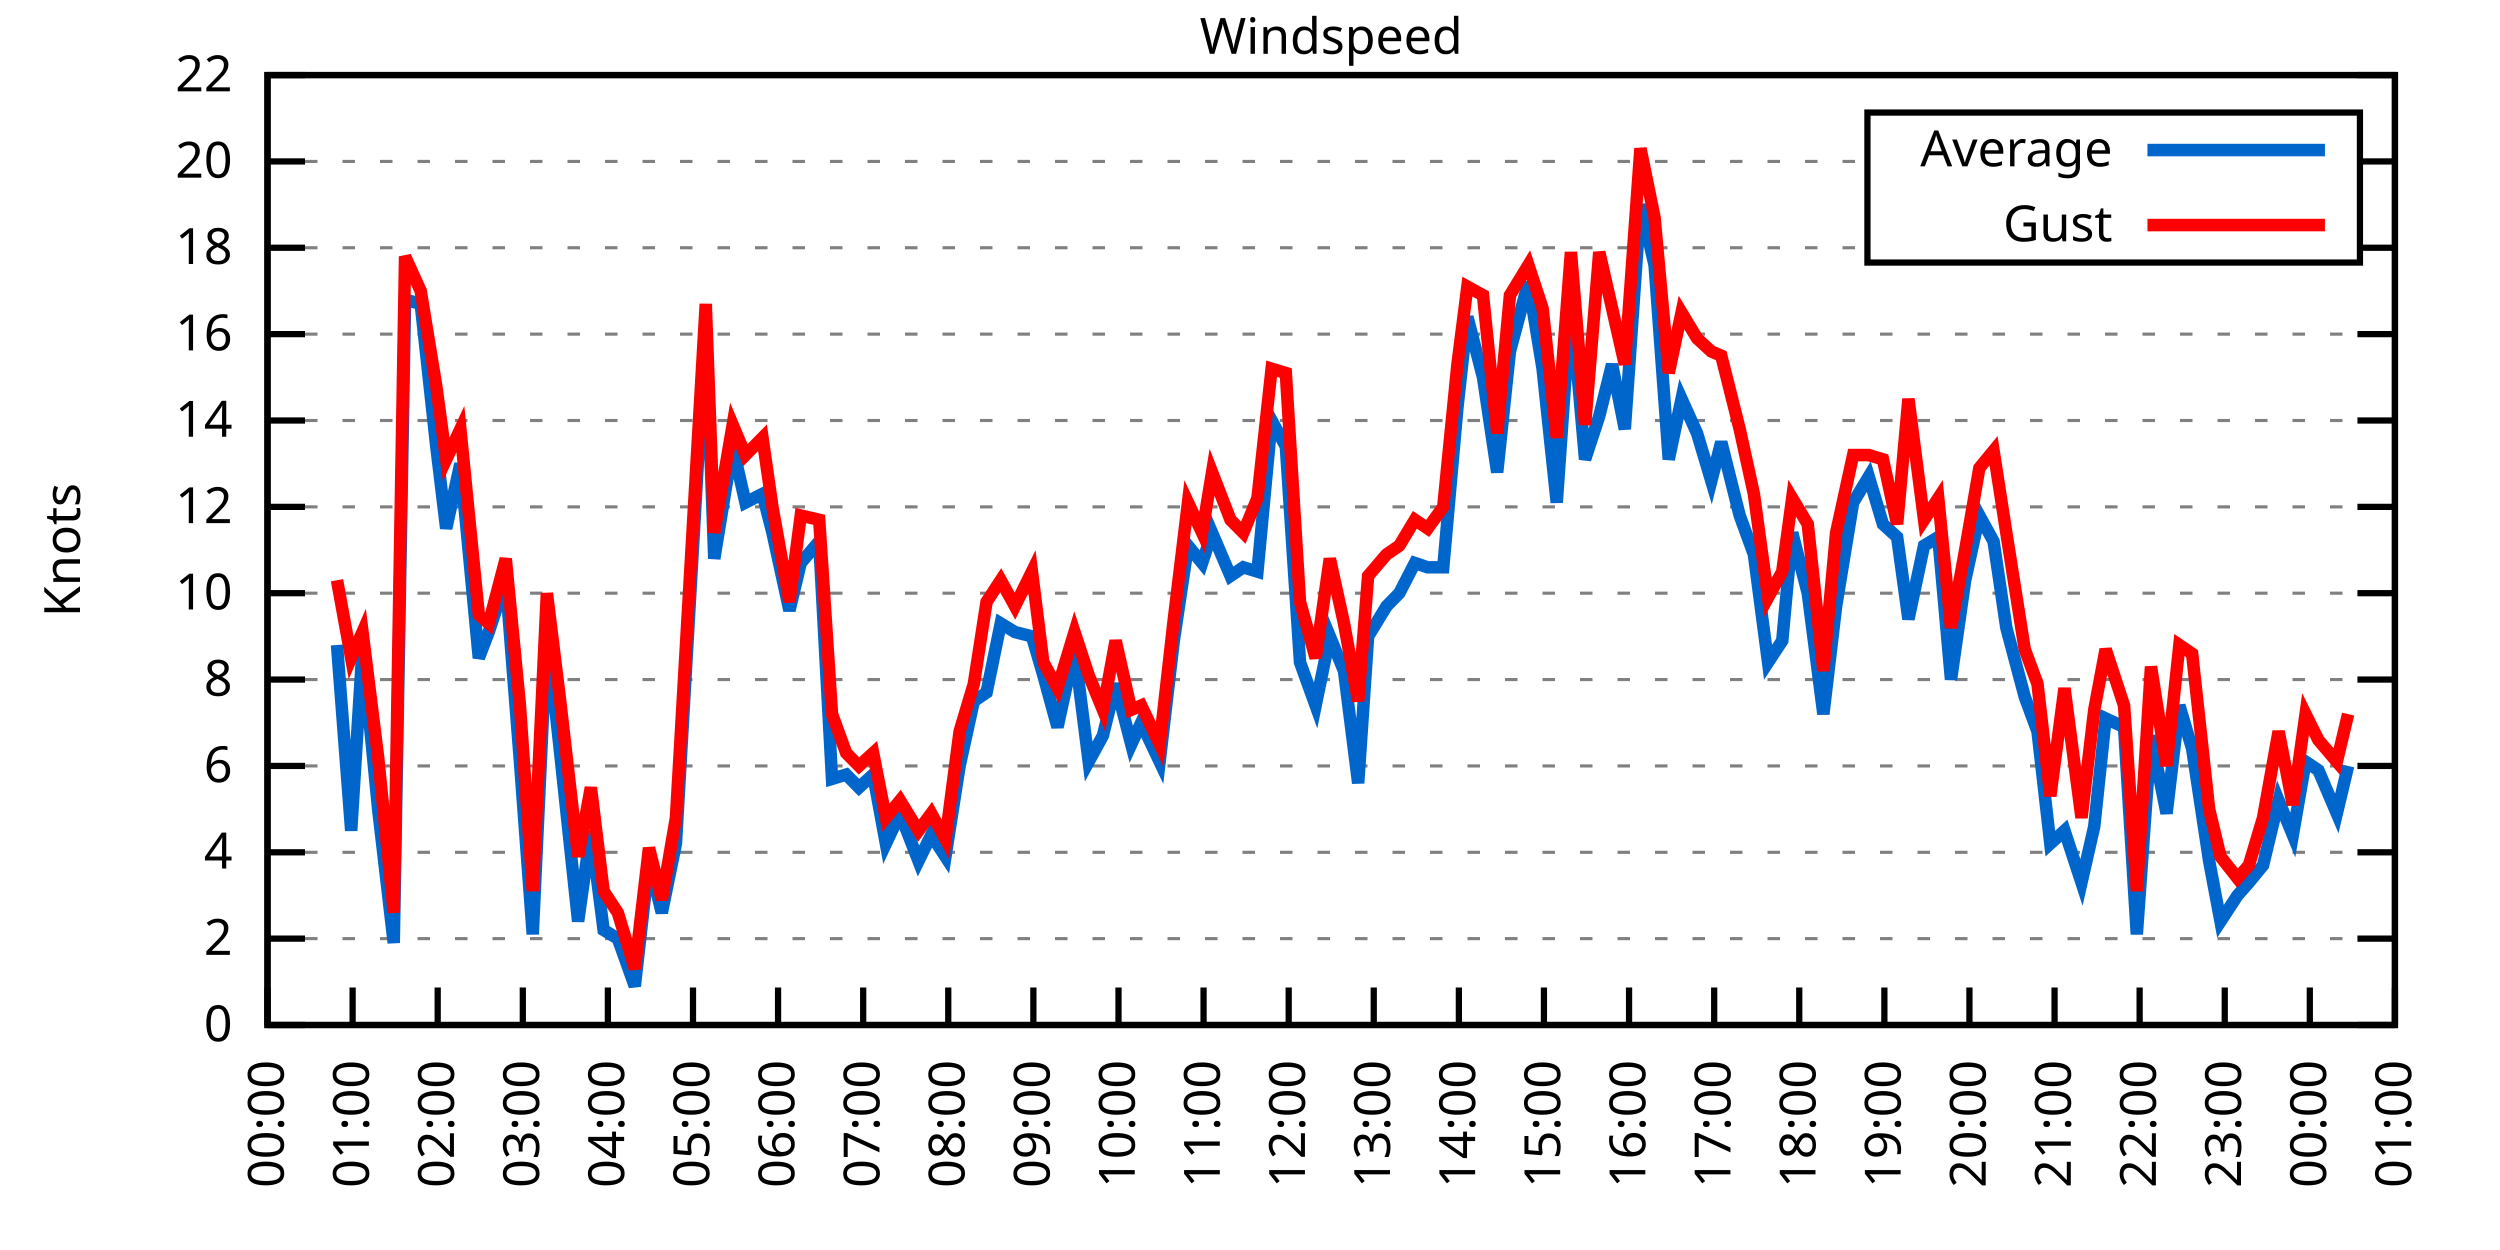
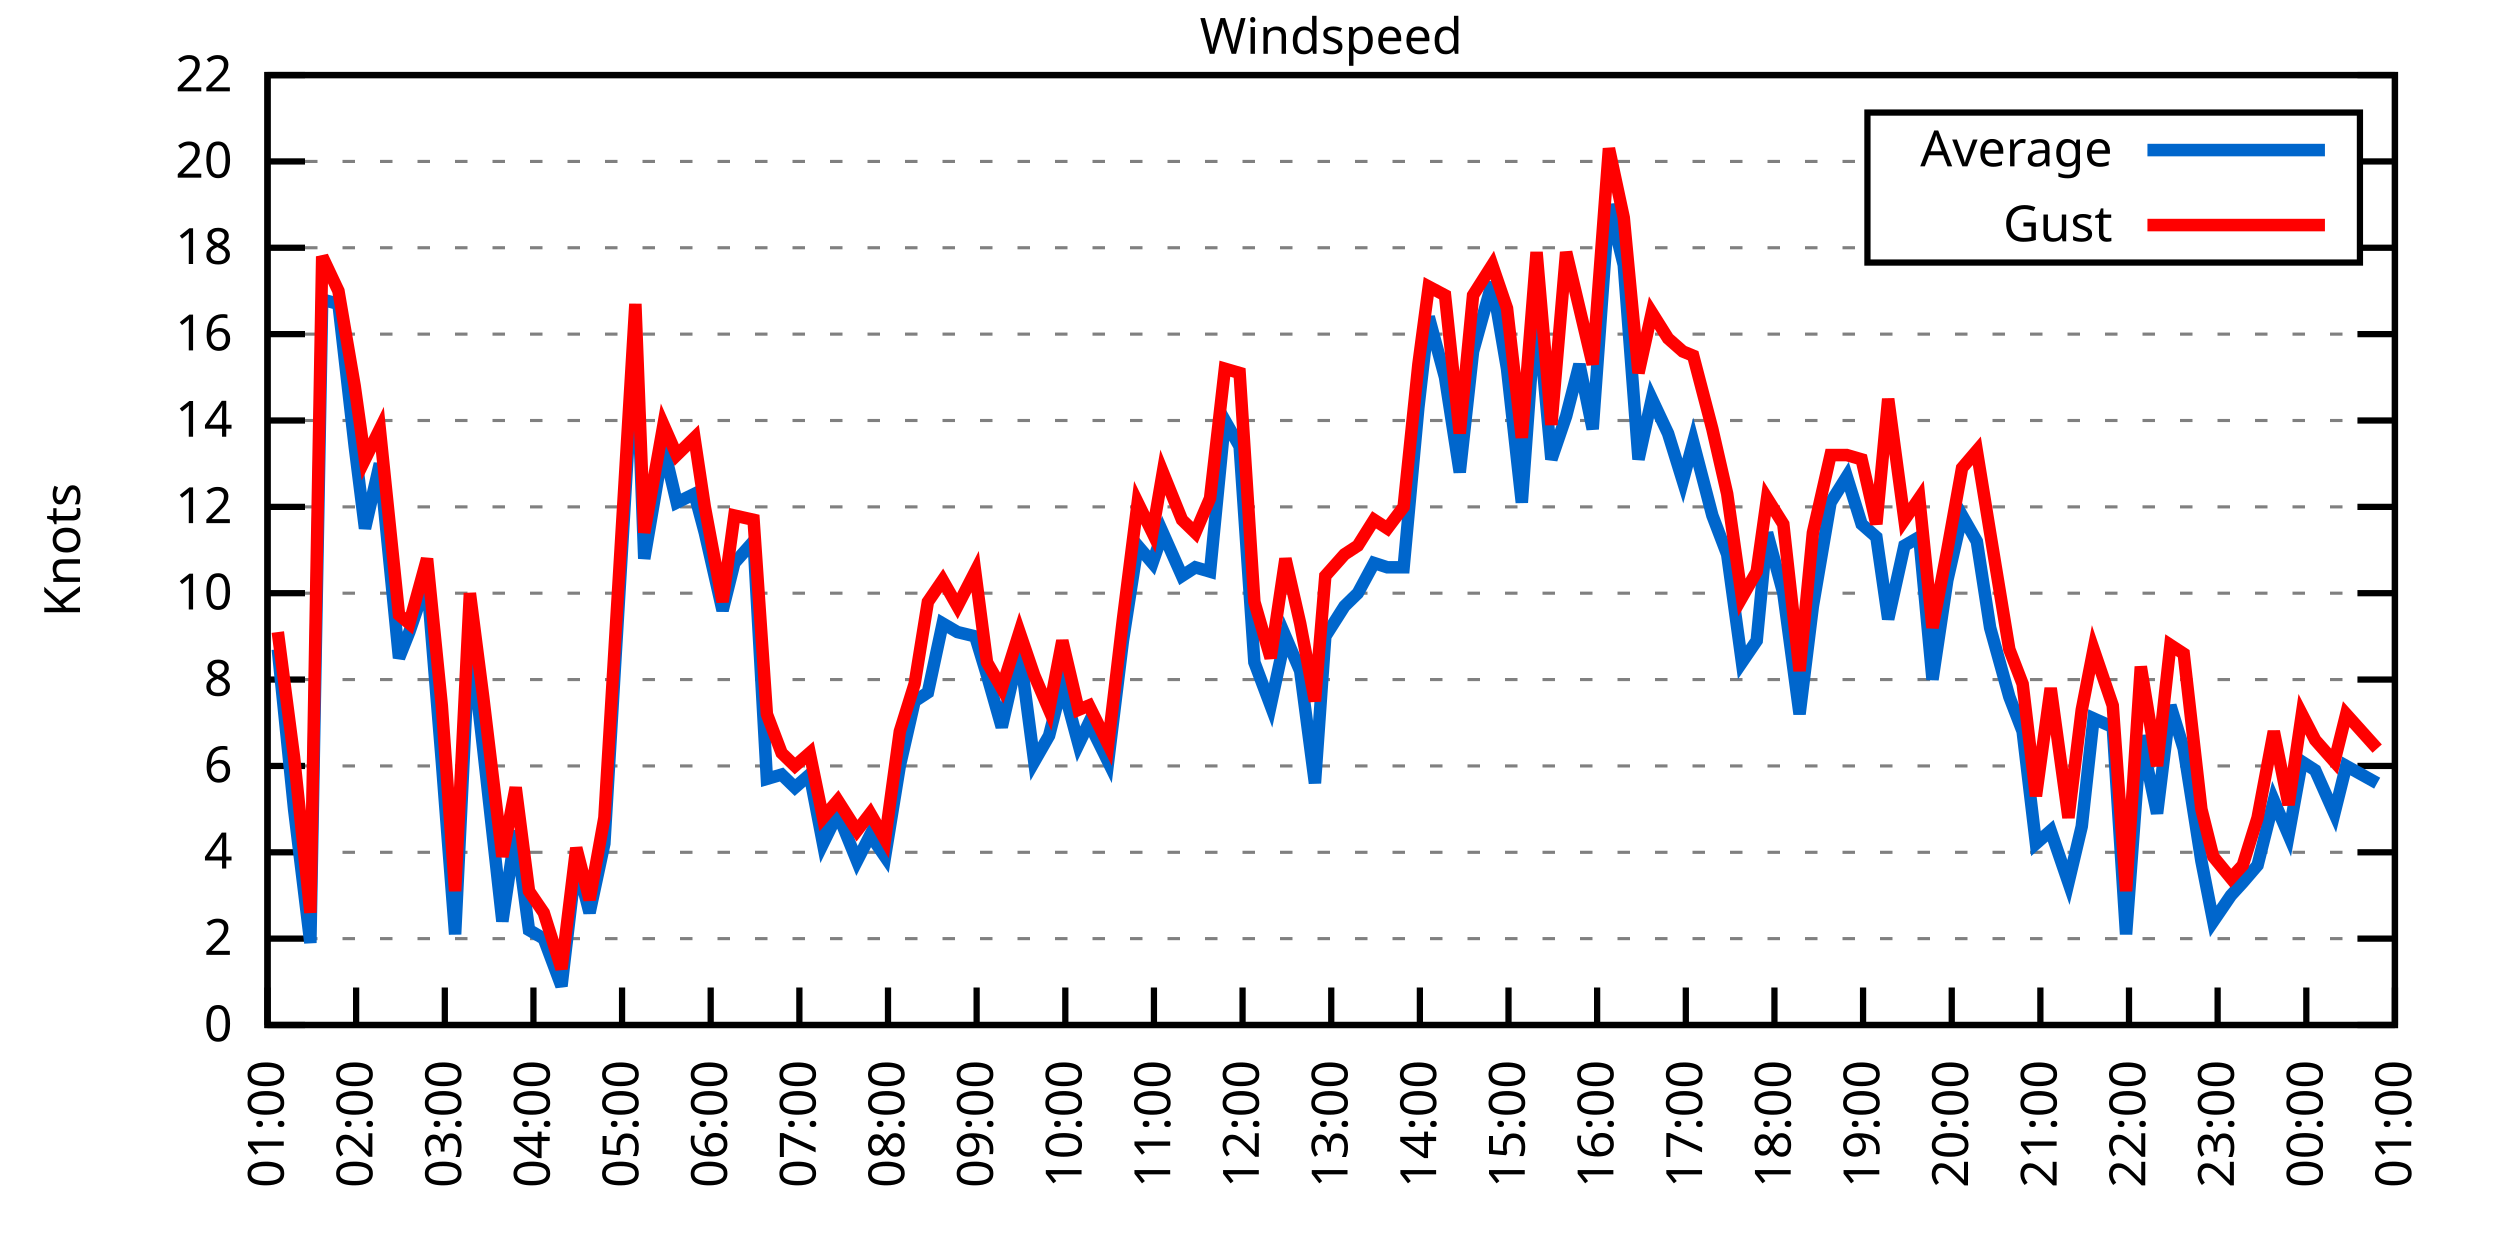
<svg xmlns="http://www.w3.org/2000/svg" xmlns:xlink="http://www.w3.org/1999/xlink" width="400" height="200" viewBox="0 0 400 200">
  <g id="gnuplot_canvas">
    <rect x="0" y="0" width="400" height="200" fill="none" />
    <defs>
      <circle id="gpDot" r="0.5" stroke-width="0.5" stroke="currentColor" />
      <path id="gpPt0" stroke-width="0.333" stroke="currentColor" d="M-1,0 h2 M0,-1 v2" />
      <path id="gpPt1" stroke-width="0.333" stroke="currentColor" d="M-1,-1 L1,1 M1,-1 L-1,1" />
      <path id="gpPt2" stroke-width="0.333" stroke="currentColor" d="M-1,0 L1,0 M0,-1 L0,1 M-1,-1 L1,1 M-1,1 L1,-1" />
      <rect id="gpPt3" stroke-width="0.333" stroke="currentColor" x="-1" y="-1" width="2" height="2" />
      <rect id="gpPt4" stroke-width="0.333" stroke="currentColor" fill="currentColor" x="-1" y="-1" width="2" height="2" />
      <circle id="gpPt5" stroke-width="0.333" stroke="currentColor" cx="0" cy="0" r="1" />
      <use xlink:href="#gpPt5" id="gpPt6" fill="currentColor" stroke="none" />
      <path id="gpPt7" stroke-width="0.333" stroke="currentColor" d="M0,-1.33 L-1.33,0.67 L1.33,0.67 z" />
      <use xlink:href="#gpPt7" id="gpPt8" fill="currentColor" stroke="none" />
      <use xlink:href="#gpPt7" id="gpPt9" stroke="currentColor" transform="rotate(180)" />
      <use xlink:href="#gpPt9" id="gpPt10" fill="currentColor" stroke="none" />
      <use xlink:href="#gpPt3" id="gpPt11" stroke="currentColor" transform="rotate(45)" />
      <use xlink:href="#gpPt11" id="gpPt12" fill="currentColor" stroke="none" />
      <path id="gpPt13" stroke-width="0.333" stroke="currentColor" d="M0,1.330 L1.265,0.411 L0.782,-1.067 L-0.782,-1.076 L-1.265,0.411 z" />
      <use xlink:href="#gpPt13" id="gpPt14" fill="currentColor" stroke="none" />
      <filter id="textbox" filterUnits="objectBoundingBox" x="0" y="0" height="1" width="1">
        <feFlood flood-color="white" flood-opacity="1" result="bgnd" />
        <feComposite in="SourceGraphic" in2="bgnd" operator="atop" />
      </filter>
      <filter id="greybox" filterUnits="objectBoundingBox" x="0" y="0" height="1" width="1">
        <feFlood flood-color="lightgrey" flood-opacity="1" result="grey" />
        <feComposite in="SourceGraphic" in2="grey" operator="atop" />
      </filter>
    </defs>
    <g fill="none" color="white" stroke="currentColor" stroke-width="1.00" stroke-linecap="butt" stroke-linejoin="miter">
</g>
    <g fill="none" color="black" stroke="currentColor" stroke-width="1.00" stroke-linecap="butt" stroke-linejoin="miter">
      <g stroke="none" shape-rendering="crispEdges">
        <polygon fill="rgb(255, 255, 255)" points="42.80,164.00 383.18,164.00 383.18,12.02 42.80,12.02 " />
      </g>
    </g>
    <g fill="none" color="black" stroke="currentColor" stroke-width="1.00" stroke-linecap="butt" stroke-linejoin="miter">
</g>
    <g fill="none" color="black" stroke="black" stroke-width="0.50" stroke-linecap="butt" stroke-linejoin="miter">
</g>
    <g fill="none" color="gray" stroke="currentColor" stroke-width="0.50" stroke-linecap="butt" stroke-linejoin="miter">
      <path stroke="gray" stroke-dasharray="2,4" class="gridline" d="M42.80,164.00 L383.19,164.00  " />
    </g>
    <g fill="none" color="gray" stroke="gray" stroke-width="1.00" stroke-linecap="butt" stroke-linejoin="miter">
</g>
    <g fill="none" color="black" stroke="currentColor" stroke-width="1.00" stroke-linecap="butt" stroke-linejoin="miter">
      <path stroke="black" d="M42.80,164.00 L48.80,164.00 M383.19,164.00 L377.19,164.00  " />
      <g transform="translate(37.20,166.60)" stroke="none" fill="black" font-family="Sans" font-size="8.00" text-anchor="end">
        <text>
          <tspan font-family="Sans"> 0</tspan>
        </text>
      </g>
    </g>
    <g fill="none" color="black" stroke="currentColor" stroke-width="1.00" stroke-linecap="butt" stroke-linejoin="miter">
</g>
    <g fill="none" color="black" stroke="black" stroke-width="0.50" stroke-linecap="butt" stroke-linejoin="miter">
</g>
    <g fill="none" color="gray" stroke="currentColor" stroke-width="0.50" stroke-linecap="butt" stroke-linejoin="miter">
      <path stroke="gray" stroke-dasharray="2,4" class="gridline" d="M42.80,150.18 L383.19,150.18  " />
    </g>
    <g fill="none" color="gray" stroke="gray" stroke-width="1.00" stroke-linecap="butt" stroke-linejoin="miter">
</g>
    <g fill="none" color="black" stroke="currentColor" stroke-width="1.00" stroke-linecap="butt" stroke-linejoin="miter">
      <path stroke="black" d="M42.80,150.18 L48.80,150.18 M383.19,150.18 L377.19,150.18  " />
      <g transform="translate(37.20,152.78)" stroke="none" fill="black" font-family="Sans" font-size="8.00" text-anchor="end">
        <text>
          <tspan font-family="Sans"> 2</tspan>
        </text>
      </g>
    </g>
    <g fill="none" color="black" stroke="currentColor" stroke-width="1.00" stroke-linecap="butt" stroke-linejoin="miter">
</g>
    <g fill="none" color="black" stroke="black" stroke-width="0.50" stroke-linecap="butt" stroke-linejoin="miter">
</g>
    <g fill="none" color="gray" stroke="currentColor" stroke-width="0.50" stroke-linecap="butt" stroke-linejoin="miter">
      <path stroke="gray" stroke-dasharray="2,4" class="gridline" d="M42.80,136.37 L383.19,136.37  " />
    </g>
    <g fill="none" color="gray" stroke="gray" stroke-width="1.00" stroke-linecap="butt" stroke-linejoin="miter">
</g>
    <g fill="none" color="black" stroke="currentColor" stroke-width="1.00" stroke-linecap="butt" stroke-linejoin="miter">
      <path stroke="black" d="M42.80,136.37 L48.80,136.37 M383.19,136.37 L377.19,136.37  " />
      <g transform="translate(37.20,138.97)" stroke="none" fill="black" font-family="Sans" font-size="8.00" text-anchor="end">
        <text>
          <tspan font-family="Sans"> 4</tspan>
        </text>
      </g>
    </g>
    <g fill="none" color="black" stroke="currentColor" stroke-width="1.00" stroke-linecap="butt" stroke-linejoin="miter">
</g>
    <g fill="none" color="black" stroke="black" stroke-width="0.50" stroke-linecap="butt" stroke-linejoin="miter">
</g>
    <g fill="none" color="gray" stroke="currentColor" stroke-width="0.50" stroke-linecap="butt" stroke-linejoin="miter">
      <path stroke="gray" stroke-dasharray="2,4" class="gridline" d="M42.80,122.55 L383.19,122.55  " />
    </g>
    <g fill="none" color="gray" stroke="gray" stroke-width="1.00" stroke-linecap="butt" stroke-linejoin="miter">
</g>
    <g fill="none" color="black" stroke="currentColor" stroke-width="1.00" stroke-linecap="butt" stroke-linejoin="miter">
      <path stroke="black" d="M42.80,122.55 L48.80,122.55 M383.19,122.55 L377.19,122.55  " />
      <g transform="translate(37.20,125.15)" stroke="none" fill="black" font-family="Sans" font-size="8.00" text-anchor="end">
        <text>
          <tspan font-family="Sans"> 6</tspan>
        </text>
      </g>
    </g>
    <g fill="none" color="black" stroke="currentColor" stroke-width="1.00" stroke-linecap="butt" stroke-linejoin="miter">
</g>
    <g fill="none" color="black" stroke="black" stroke-width="0.50" stroke-linecap="butt" stroke-linejoin="miter">
</g>
    <g fill="none" color="gray" stroke="currentColor" stroke-width="0.50" stroke-linecap="butt" stroke-linejoin="miter">
      <path stroke="gray" stroke-dasharray="2,4" class="gridline" d="M42.80,108.73 L383.19,108.73  " />
    </g>
    <g fill="none" color="gray" stroke="gray" stroke-width="1.00" stroke-linecap="butt" stroke-linejoin="miter">
</g>
    <g fill="none" color="black" stroke="currentColor" stroke-width="1.00" stroke-linecap="butt" stroke-linejoin="miter">
      <path stroke="black" d="M42.80,108.73 L48.80,108.73 M383.19,108.73 L377.19,108.73  " />
      <g transform="translate(37.20,111.33)" stroke="none" fill="black" font-family="Sans" font-size="8.00" text-anchor="end">
        <text>
          <tspan font-family="Sans"> 8</tspan>
        </text>
      </g>
    </g>
    <g fill="none" color="black" stroke="currentColor" stroke-width="1.00" stroke-linecap="butt" stroke-linejoin="miter">
</g>
    <g fill="none" color="black" stroke="black" stroke-width="0.50" stroke-linecap="butt" stroke-linejoin="miter">
</g>
    <g fill="none" color="gray" stroke="currentColor" stroke-width="0.50" stroke-linecap="butt" stroke-linejoin="miter">
      <path stroke="gray" stroke-dasharray="2,4" class="gridline" d="M42.80,94.91 L383.19,94.91  " />
    </g>
    <g fill="none" color="gray" stroke="gray" stroke-width="1.00" stroke-linecap="butt" stroke-linejoin="miter">
</g>
    <g fill="none" color="black" stroke="currentColor" stroke-width="1.00" stroke-linecap="butt" stroke-linejoin="miter">
      <path stroke="black" d="M42.80,94.91 L48.80,94.91 M383.19,94.91 L377.19,94.91  " />
      <g transform="translate(37.20,97.51)" stroke="none" fill="black" font-family="Sans" font-size="8.00" text-anchor="end">
        <text>
          <tspan font-family="Sans"> 10</tspan>
        </text>
      </g>
    </g>
    <g fill="none" color="black" stroke="currentColor" stroke-width="1.00" stroke-linecap="butt" stroke-linejoin="miter">
</g>
    <g fill="none" color="black" stroke="black" stroke-width="0.50" stroke-linecap="butt" stroke-linejoin="miter">
</g>
    <g fill="none" color="gray" stroke="currentColor" stroke-width="0.50" stroke-linecap="butt" stroke-linejoin="miter">
      <path stroke="gray" stroke-dasharray="2,4" class="gridline" d="M42.80,81.10 L383.19,81.10  " />
    </g>
    <g fill="none" color="gray" stroke="gray" stroke-width="1.00" stroke-linecap="butt" stroke-linejoin="miter">
</g>
    <g fill="none" color="black" stroke="currentColor" stroke-width="1.00" stroke-linecap="butt" stroke-linejoin="miter">
      <path stroke="black" d="M42.80,81.10 L48.80,81.10 M383.19,81.10 L377.19,81.10  " />
      <g transform="translate(37.20,83.70)" stroke="none" fill="black" font-family="Sans" font-size="8.00" text-anchor="end">
        <text>
          <tspan font-family="Sans"> 12</tspan>
        </text>
      </g>
    </g>
    <g fill="none" color="black" stroke="currentColor" stroke-width="1.00" stroke-linecap="butt" stroke-linejoin="miter">
</g>
    <g fill="none" color="black" stroke="black" stroke-width="0.50" stroke-linecap="butt" stroke-linejoin="miter">
</g>
    <g fill="none" color="gray" stroke="currentColor" stroke-width="0.50" stroke-linecap="butt" stroke-linejoin="miter">
      <path stroke="gray" stroke-dasharray="2,4" class="gridline" d="M42.80,67.28 L383.19,67.28  " />
    </g>
    <g fill="none" color="gray" stroke="gray" stroke-width="1.00" stroke-linecap="butt" stroke-linejoin="miter">
</g>
    <g fill="none" color="black" stroke="currentColor" stroke-width="1.00" stroke-linecap="butt" stroke-linejoin="miter">
      <path stroke="black" d="M42.80,67.28 L48.80,67.28 M383.19,67.28 L377.19,67.28  " />
      <g transform="translate(37.20,69.88)" stroke="none" fill="black" font-family="Sans" font-size="8.00" text-anchor="end">
        <text>
          <tspan font-family="Sans"> 14</tspan>
        </text>
      </g>
    </g>
    <g fill="none" color="black" stroke="currentColor" stroke-width="1.00" stroke-linecap="butt" stroke-linejoin="miter">
</g>
    <g fill="none" color="black" stroke="black" stroke-width="0.50" stroke-linecap="butt" stroke-linejoin="miter">
</g>
    <g fill="none" color="gray" stroke="currentColor" stroke-width="0.50" stroke-linecap="butt" stroke-linejoin="miter">
      <path stroke="gray" stroke-dasharray="2,4" class="gridline" d="M42.80,53.46 L383.19,53.46  " />
    </g>
    <g fill="none" color="gray" stroke="gray" stroke-width="1.00" stroke-linecap="butt" stroke-linejoin="miter">
</g>
    <g fill="none" color="black" stroke="currentColor" stroke-width="1.00" stroke-linecap="butt" stroke-linejoin="miter">
      <path stroke="black" d="M42.80,53.46 L48.80,53.46 M383.19,53.46 L377.19,53.46  " />
      <g transform="translate(37.20,56.06)" stroke="none" fill="black" font-family="Sans" font-size="8.00" text-anchor="end">
        <text>
          <tspan font-family="Sans"> 16</tspan>
        </text>
      </g>
    </g>
    <g fill="none" color="black" stroke="currentColor" stroke-width="1.00" stroke-linecap="butt" stroke-linejoin="miter">
</g>
    <g fill="none" color="black" stroke="black" stroke-width="0.50" stroke-linecap="butt" stroke-linejoin="miter">
</g>
    <g fill="none" color="gray" stroke="currentColor" stroke-width="0.50" stroke-linecap="butt" stroke-linejoin="miter">
      <path stroke="gray" stroke-dasharray="2,4" class="gridline" d="M42.80,39.64 L298.79,39.64 M377.59,39.64 L383.19,39.64  " />
    </g>
    <g fill="none" color="gray" stroke="gray" stroke-width="1.00" stroke-linecap="butt" stroke-linejoin="miter">
</g>
    <g fill="none" color="black" stroke="currentColor" stroke-width="1.00" stroke-linecap="butt" stroke-linejoin="miter">
      <path stroke="black" d="M42.80,39.64 L48.80,39.64 M383.19,39.64 L377.19,39.64  " />
      <g transform="translate(37.20,42.24)" stroke="none" fill="black" font-family="Sans" font-size="8.00" text-anchor="end">
        <text>
          <tspan font-family="Sans"> 18</tspan>
        </text>
      </g>
    </g>
    <g fill="none" color="black" stroke="currentColor" stroke-width="1.00" stroke-linecap="butt" stroke-linejoin="miter">
</g>
    <g fill="none" color="black" stroke="black" stroke-width="0.50" stroke-linecap="butt" stroke-linejoin="miter">
</g>
    <g fill="none" color="gray" stroke="currentColor" stroke-width="0.50" stroke-linecap="butt" stroke-linejoin="miter">
      <path stroke="gray" stroke-dasharray="2,4" class="gridline" d="M42.80,25.83 L298.79,25.83 M377.59,25.83 L383.19,25.83  " />
    </g>
    <g fill="none" color="gray" stroke="gray" stroke-width="1.00" stroke-linecap="butt" stroke-linejoin="miter">
</g>
    <g fill="none" color="black" stroke="currentColor" stroke-width="1.00" stroke-linecap="butt" stroke-linejoin="miter">
      <path stroke="black" d="M42.80,25.83 L48.80,25.83 M383.19,25.83 L377.19,25.83  " />
      <g transform="translate(37.20,28.43)" stroke="none" fill="black" font-family="Sans" font-size="8.00" text-anchor="end">
        <text>
          <tspan font-family="Sans"> 20</tspan>
        </text>
      </g>
    </g>
    <g fill="none" color="black" stroke="currentColor" stroke-width="1.00" stroke-linecap="butt" stroke-linejoin="miter">
</g>
    <g fill="none" color="black" stroke="black" stroke-width="0.50" stroke-linecap="butt" stroke-linejoin="miter">
</g>
    <g fill="none" color="gray" stroke="currentColor" stroke-width="0.50" stroke-linecap="butt" stroke-linejoin="miter">
      <path stroke="gray" stroke-dasharray="2,4" class="gridline" d="M42.80,12.01 L383.19,12.01  " />
    </g>
    <g fill="none" color="gray" stroke="gray" stroke-width="1.00" stroke-linecap="butt" stroke-linejoin="miter">
</g>
    <g fill="none" color="black" stroke="currentColor" stroke-width="1.00" stroke-linecap="butt" stroke-linejoin="miter">
      <path stroke="black" d="M42.80,12.01 L48.80,12.01 M383.19,12.01 L377.19,12.01  " />
      <g transform="translate(37.20,14.61)" stroke="none" fill="black" font-family="Sans" font-size="8.00" text-anchor="end">
        <text>
          <tspan font-family="Sans"> 22</tspan>
        </text>
      </g>
    </g>
    <g fill="none" color="black" stroke="currentColor" stroke-width="1.00" stroke-linecap="butt" stroke-linejoin="miter">
      <path stroke="black" d="M42.80,164.00 L42.80,158.00  " />
      <g transform="translate(45.40,169.60) rotate(270.00)" stroke="none" fill="black" font-family="Sans" font-size="8.00" text-anchor="end">
        <text>
-           <tspan font-family="Sans">00:00</tspan>
-         </text>
-       </g>
-     </g>
-     <g fill="none" color="black" stroke="currentColor" stroke-width="1.00" stroke-linecap="butt" stroke-linejoin="miter">
-       <path stroke="black" d="M56.42,164.00 L56.42,158.00  " />
-       <g transform="translate(59.02,169.60) rotate(270.00)" stroke="none" fill="black" font-family="Sans" font-size="8.00" text-anchor="end">
-         <text>
          <tspan font-family="Sans">01:00</tspan>
        </text>
      </g>
    </g>
    <g fill="none" color="black" stroke="currentColor" stroke-width="1.00" stroke-linecap="butt" stroke-linejoin="miter">
-       <path stroke="black" d="M70.03,164.00 L70.03,158.00  " />
-       <g transform="translate(72.63,169.60) rotate(270.00)" stroke="none" fill="black" font-family="Sans" font-size="8.00" text-anchor="end">
+       <path stroke="black" d="M56.98,164.00 L56.98,158.00  " />
+       <g transform="translate(59.58,169.60) rotate(270.00)" stroke="none" fill="black" font-family="Sans" font-size="8.00" text-anchor="end">
        <text>
          <tspan font-family="Sans">02:00</tspan>
        </text>
      </g>
    </g>
    <g fill="none" color="black" stroke="currentColor" stroke-width="1.00" stroke-linecap="butt" stroke-linejoin="miter">
-       <path stroke="black" d="M83.65,164.00 L83.65,158.00  " />
-       <g transform="translate(86.25,169.60) rotate(270.00)" stroke="none" fill="black" font-family="Sans" font-size="8.00" text-anchor="end">
+       <path stroke="black" d="M71.17,164.00 L71.17,158.00  " />
+       <g transform="translate(73.77,169.60) rotate(270.00)" stroke="none" fill="black" font-family="Sans" font-size="8.00" text-anchor="end">
        <text>
          <tspan font-family="Sans">03:00</tspan>
        </text>
      </g>
    </g>
    <g fill="none" color="black" stroke="currentColor" stroke-width="1.00" stroke-linecap="butt" stroke-linejoin="miter">
-       <path stroke="black" d="M97.26,164.00 L97.26,158.00  " />
-       <g transform="translate(99.86,169.60) rotate(270.00)" stroke="none" fill="black" font-family="Sans" font-size="8.00" text-anchor="end">
+       <path stroke="black" d="M85.35,164.00 L85.35,158.00  " />
+       <g transform="translate(87.95,169.60) rotate(270.00)" stroke="none" fill="black" font-family="Sans" font-size="8.00" text-anchor="end">
        <text>
          <tspan font-family="Sans">04:00</tspan>
        </text>
      </g>
    </g>
    <g fill="none" color="black" stroke="currentColor" stroke-width="1.00" stroke-linecap="butt" stroke-linejoin="miter">
-       <path stroke="black" d="M110.88,164.00 L110.88,158.00  " />
-       <g transform="translate(113.48,169.60) rotate(270.00)" stroke="none" fill="black" font-family="Sans" font-size="8.00" text-anchor="end">
+       <path stroke="black" d="M99.53,164.00 L99.53,158.00  " />
+       <g transform="translate(102.13,169.60) rotate(270.00)" stroke="none" fill="black" font-family="Sans" font-size="8.00" text-anchor="end">
        <text>
          <tspan font-family="Sans">05:00</tspan>
        </text>
      </g>
    </g>
    <g fill="none" color="black" stroke="currentColor" stroke-width="1.00" stroke-linecap="butt" stroke-linejoin="miter">
-       <path stroke="black" d="M124.49,164.00 L124.49,158.00  " />
-       <g transform="translate(127.09,169.60) rotate(270.00)" stroke="none" fill="black" font-family="Sans" font-size="8.00" text-anchor="end">
+       <path stroke="black" d="M113.71,164.00 L113.71,158.00  " />
+       <g transform="translate(116.31,169.60) rotate(270.00)" stroke="none" fill="black" font-family="Sans" font-size="8.00" text-anchor="end">
        <text>
          <tspan font-family="Sans">06:00</tspan>
        </text>
      </g>
    </g>
    <g fill="none" color="black" stroke="currentColor" stroke-width="1.00" stroke-linecap="butt" stroke-linejoin="miter">
-       <path stroke="black" d="M138.11,164.00 L138.11,158.00  " />
-       <g transform="translate(140.71,169.60) rotate(270.00)" stroke="none" fill="black" font-family="Sans" font-size="8.00" text-anchor="end">
+       <path stroke="black" d="M127.90,164.00 L127.90,158.00  " />
+       <g transform="translate(130.50,169.60) rotate(270.00)" stroke="none" fill="black" font-family="Sans" font-size="8.00" text-anchor="end">
        <text>
          <tspan font-family="Sans">07:00</tspan>
        </text>
      </g>
    </g>
    <g fill="none" color="black" stroke="currentColor" stroke-width="1.00" stroke-linecap="butt" stroke-linejoin="miter">
-       <path stroke="black" d="M151.72,164.00 L151.72,158.00  " />
-       <g transform="translate(154.32,169.60) rotate(270.00)" stroke="none" fill="black" font-family="Sans" font-size="8.00" text-anchor="end">
+       <path stroke="black" d="M142.08,164.00 L142.08,158.00  " />
+       <g transform="translate(144.68,169.60) rotate(270.00)" stroke="none" fill="black" font-family="Sans" font-size="8.00" text-anchor="end">
        <text>
          <tspan font-family="Sans">08:00</tspan>
        </text>
      </g>
    </g>
    <g fill="none" color="black" stroke="currentColor" stroke-width="1.00" stroke-linecap="butt" stroke-linejoin="miter">
-       <path stroke="black" d="M165.34,164.00 L165.34,158.00  " />
-       <g transform="translate(167.94,169.60) rotate(270.00)" stroke="none" fill="black" font-family="Sans" font-size="8.00" text-anchor="end">
+       <path stroke="black" d="M156.26,164.00 L156.26,158.00  " />
+       <g transform="translate(158.86,169.60) rotate(270.00)" stroke="none" fill="black" font-family="Sans" font-size="8.00" text-anchor="end">
        <text>
          <tspan font-family="Sans">09:00</tspan>
        </text>
      </g>
    </g>
    <g fill="none" color="black" stroke="currentColor" stroke-width="1.00" stroke-linecap="butt" stroke-linejoin="miter">
-       <path stroke="black" d="M178.96,164.00 L178.96,158.00  " />
-       <g transform="translate(181.56,169.60) rotate(270.00)" stroke="none" fill="black" font-family="Sans" font-size="8.00" text-anchor="end">
+       <path stroke="black" d="M170.45,164.00 L170.45,158.00  " />
+       <g transform="translate(173.05,169.60) rotate(270.00)" stroke="none" fill="black" font-family="Sans" font-size="8.00" text-anchor="end">
        <text>
          <tspan font-family="Sans">10:00</tspan>
        </text>
      </g>
    </g>
    <g fill="none" color="black" stroke="currentColor" stroke-width="1.00" stroke-linecap="butt" stroke-linejoin="miter">
-       <path stroke="black" d="M192.57,164.00 L192.57,158.00  " />
-       <g transform="translate(195.17,169.60) rotate(270.00)" stroke="none" fill="black" font-family="Sans" font-size="8.00" text-anchor="end">
+       <path stroke="black" d="M184.63,164.00 L184.63,158.00  " />
+       <g transform="translate(187.23,169.60) rotate(270.00)" stroke="none" fill="black" font-family="Sans" font-size="8.00" text-anchor="end">
        <text>
          <tspan font-family="Sans">11:00</tspan>
        </text>
      </g>
    </g>
    <g fill="none" color="black" stroke="currentColor" stroke-width="1.00" stroke-linecap="butt" stroke-linejoin="miter">
-       <path stroke="black" d="M206.19,164.00 L206.19,158.00  " />
-       <g transform="translate(208.79,169.60) rotate(270.00)" stroke="none" fill="black" font-family="Sans" font-size="8.00" text-anchor="end">
+       <path stroke="black" d="M198.81,164.00 L198.81,158.00  " />
+       <g transform="translate(201.41,169.60) rotate(270.00)" stroke="none" fill="black" font-family="Sans" font-size="8.00" text-anchor="end">
        <text>
          <tspan font-family="Sans">12:00</tspan>
        </text>
      </g>
    </g>
    <g fill="none" color="black" stroke="currentColor" stroke-width="1.00" stroke-linecap="butt" stroke-linejoin="miter">
-       <path stroke="black" d="M219.80,164.00 L219.80,158.00  " />
-       <g transform="translate(222.40,169.60) rotate(270.00)" stroke="none" fill="black" font-family="Sans" font-size="8.00" text-anchor="end">
+       <path stroke="black" d="M213.00,164.00 L213.00,158.00  " />
+       <g transform="translate(215.60,169.60) rotate(270.00)" stroke="none" fill="black" font-family="Sans" font-size="8.00" text-anchor="end">
        <text>
          <tspan font-family="Sans">13:00</tspan>
        </text>
      </g>
    </g>
    <g fill="none" color="black" stroke="currentColor" stroke-width="1.00" stroke-linecap="butt" stroke-linejoin="miter">
-       <path stroke="black" d="M233.42,164.00 L233.42,158.00  " />
-       <g transform="translate(236.02,169.60) rotate(270.00)" stroke="none" fill="black" font-family="Sans" font-size="8.00" text-anchor="end">
+       <path stroke="black" d="M227.18,164.00 L227.18,158.00  " />
+       <g transform="translate(229.78,169.60) rotate(270.00)" stroke="none" fill="black" font-family="Sans" font-size="8.00" text-anchor="end">
        <text>
          <tspan font-family="Sans">14:00</tspan>
        </text>
      </g>
    </g>
    <g fill="none" color="black" stroke="currentColor" stroke-width="1.00" stroke-linecap="butt" stroke-linejoin="miter">
-       <path stroke="black" d="M247.03,164.00 L247.03,158.00  " />
-       <g transform="translate(249.63,169.60) rotate(270.00)" stroke="none" fill="black" font-family="Sans" font-size="8.00" text-anchor="end">
+       <path stroke="black" d="M241.36,164.00 L241.36,158.00  " />
+       <g transform="translate(243.96,169.60) rotate(270.00)" stroke="none" fill="black" font-family="Sans" font-size="8.00" text-anchor="end">
        <text>
          <tspan font-family="Sans">15:00</tspan>
        </text>
      </g>
    </g>
    <g fill="none" color="black" stroke="currentColor" stroke-width="1.00" stroke-linecap="butt" stroke-linejoin="miter">
-       <path stroke="black" d="M260.65,164.00 L260.65,158.00  " />
-       <g transform="translate(263.25,169.60) rotate(270.00)" stroke="none" fill="black" font-family="Sans" font-size="8.00" text-anchor="end">
+       <path stroke="black" d="M255.54,164.00 L255.54,158.00  " />
+       <g transform="translate(258.14,169.60) rotate(270.00)" stroke="none" fill="black" font-family="Sans" font-size="8.00" text-anchor="end">
        <text>
          <tspan font-family="Sans">16:00</tspan>
        </text>
      </g>
    </g>
    <g fill="none" color="black" stroke="currentColor" stroke-width="1.00" stroke-linecap="butt" stroke-linejoin="miter">
-       <path stroke="black" d="M274.27,164.00 L274.27,158.00  " />
-       <g transform="translate(276.87,169.60) rotate(270.00)" stroke="none" fill="black" font-family="Sans" font-size="8.00" text-anchor="end">
+       <path stroke="black" d="M269.73,164.00 L269.73,158.00  " />
+       <g transform="translate(272.33,169.60) rotate(270.00)" stroke="none" fill="black" font-family="Sans" font-size="8.00" text-anchor="end">
        <text>
          <tspan font-family="Sans">17:00</tspan>
        </text>
      </g>
    </g>
    <g fill="none" color="black" stroke="currentColor" stroke-width="1.00" stroke-linecap="butt" stroke-linejoin="miter">
-       <path stroke="black" d="M287.88,164.00 L287.88,158.00  " />
-       <g transform="translate(290.48,169.60) rotate(270.00)" stroke="none" fill="black" font-family="Sans" font-size="8.00" text-anchor="end">
+       <path stroke="black" d="M283.91,164.00 L283.91,158.00  " />
+       <g transform="translate(286.51,169.60) rotate(270.00)" stroke="none" fill="black" font-family="Sans" font-size="8.00" text-anchor="end">
        <text>
          <tspan font-family="Sans">18:00</tspan>
        </text>
      </g>
    </g>
    <g fill="none" color="black" stroke="currentColor" stroke-width="1.00" stroke-linecap="butt" stroke-linejoin="miter">
-       <path stroke="black" d="M301.50,164.00 L301.50,158.00  " />
-       <g transform="translate(304.10,169.60) rotate(270.00)" stroke="none" fill="black" font-family="Sans" font-size="8.00" text-anchor="end">
+       <path stroke="black" d="M298.09,164.00 L298.09,158.00  " />
+       <g transform="translate(300.69,169.60) rotate(270.00)" stroke="none" fill="black" font-family="Sans" font-size="8.00" text-anchor="end">
        <text>
          <tspan font-family="Sans">19:00</tspan>
        </text>
      </g>
    </g>
    <g fill="none" color="black" stroke="currentColor" stroke-width="1.00" stroke-linecap="butt" stroke-linejoin="miter">
-       <path stroke="black" d="M315.11,164.00 L315.11,158.00  " />
-       <g transform="translate(317.71,169.60) rotate(270.00)" stroke="none" fill="black" font-family="Sans" font-size="8.00" text-anchor="end">
+       <path stroke="black" d="M312.28,164.00 L312.28,158.00  " />
+       <g transform="translate(314.88,169.60) rotate(270.00)" stroke="none" fill="black" font-family="Sans" font-size="8.00" text-anchor="end">
        <text>
          <tspan font-family="Sans">20:00</tspan>
        </text>
      </g>
    </g>
    <g fill="none" color="black" stroke="currentColor" stroke-width="1.00" stroke-linecap="butt" stroke-linejoin="miter">
-       <path stroke="black" d="M328.73,164.00 L328.73,158.00  " />
-       <g transform="translate(331.33,169.60) rotate(270.00)" stroke="none" fill="black" font-family="Sans" font-size="8.00" text-anchor="end">
+       <path stroke="black" d="M326.46,164.00 L326.46,158.00  " />
+       <g transform="translate(329.06,169.60) rotate(270.00)" stroke="none" fill="black" font-family="Sans" font-size="8.00" text-anchor="end">
        <text>
          <tspan font-family="Sans">21:00</tspan>
        </text>
      </g>
    </g>
    <g fill="none" color="black" stroke="currentColor" stroke-width="1.00" stroke-linecap="butt" stroke-linejoin="miter">
-       <path stroke="black" d="M342.34,164.00 L342.34,158.00  " />
-       <g transform="translate(344.94,169.60) rotate(270.00)" stroke="none" fill="black" font-family="Sans" font-size="8.00" text-anchor="end">
+       <path stroke="black" d="M340.64,164.00 L340.64,158.00  " />
+       <g transform="translate(343.24,169.60) rotate(270.00)" stroke="none" fill="black" font-family="Sans" font-size="8.00" text-anchor="end">
        <text>
          <tspan font-family="Sans">22:00</tspan>
        </text>
      </g>
    </g>
    <g fill="none" color="black" stroke="currentColor" stroke-width="1.00" stroke-linecap="butt" stroke-linejoin="miter">
-       <path stroke="black" d="M355.96,164.00 L355.96,158.00  " />
-       <g transform="translate(358.56,169.60) rotate(270.00)" stroke="none" fill="black" font-family="Sans" font-size="8.00" text-anchor="end">
+       <path stroke="black" d="M354.82,164.00 L354.82,158.00  " />
+       <g transform="translate(357.42,169.60) rotate(270.00)" stroke="none" fill="black" font-family="Sans" font-size="8.00" text-anchor="end">
        <text>
          <tspan font-family="Sans">23:00</tspan>
        </text>
      </g>
    </g>
    <g fill="none" color="black" stroke="currentColor" stroke-width="1.00" stroke-linecap="butt" stroke-linejoin="miter">
-       <path stroke="black" d="M369.57,164.00 L369.57,158.00  " />
-       <g transform="translate(372.17,169.60) rotate(270.00)" stroke="none" fill="black" font-family="Sans" font-size="8.00" text-anchor="end">
+       <path stroke="black" d="M369.01,164.00 L369.01,158.00  " />
+       <g transform="translate(371.61,169.60) rotate(270.00)" stroke="none" fill="black" font-family="Sans" font-size="8.00" text-anchor="end">
        <text>
          <tspan font-family="Sans">00:00</tspan>
        </text>
      </g>
    </g>
    <g fill="none" color="black" stroke="currentColor" stroke-width="1.00" stroke-linecap="butt" stroke-linejoin="miter">
      <path stroke="black" d="M383.19,164.00 L383.19,158.00  " />
      <g transform="translate(385.79,169.60) rotate(270.00)" stroke="none" fill="black" font-family="Sans" font-size="8.00" text-anchor="end">
        <text>
          <tspan font-family="Sans">01:00</tspan>
        </text>
      </g>
    </g>
    <g fill="none" color="black" stroke="currentColor" stroke-width="1.00" stroke-linecap="butt" stroke-linejoin="miter">
</g>
    <g fill="none" color="black" stroke="currentColor" stroke-width="1.00" stroke-linecap="butt" stroke-linejoin="miter">
      <path stroke="black" d="M42.80,12.01 L42.80,164.00 L383.19,164.00 L383.19,12.01 L42.80,12.01 Z  " />
    </g>
    <g fill="none" color="black" stroke="currentColor" stroke-width="1.00" stroke-linecap="butt" stroke-linejoin="miter">
</g>
    <g fill="none" color="black" stroke="currentColor" stroke-width="1.00" stroke-linecap="butt" stroke-linejoin="miter">
      <path stroke="black" d="M298.79,42.01 L298.79,18.01 L377.59,18.01 L377.59,42.01 L298.79,42.01 Z  " />
    </g>
    <g id="Windspeed_plot_1">
      <g fill="none" color="white" stroke="black" stroke-width="2.00" stroke-linecap="butt" stroke-linejoin="miter">
</g>
      <g fill="none" color="black" stroke="currentColor" stroke-width="2.00" stroke-linecap="butt" stroke-linejoin="miter">
        <g transform="translate(337.99,26.61)" stroke="none" fill="black" font-family="Sans" font-size="8.00" text-anchor="end">
          <text>
            <tspan font-family="Sans">Average</tspan>
          </text>
        </g>
      </g>
      <g fill="none" color="black" stroke="currentColor" stroke-width="2.00" stroke-linecap="butt" stroke-linejoin="miter">
-         <path stroke="rgb(  0, 102, 204)" d="M343.59,24.01 L371.99,24.01 M53.92,103.20 L56.19,132.91 L58.00,103.89 L60.50,129.46 L63.00,150.87 L64.81,47.93   L67.31,48.63 L69.80,71.42 L71.39,84.55 L73.66,74.19 L76.61,105.28 L78.20,101.13 L80.92,92.84 L83.19,121.86   L85.24,149.49 L87.50,101.13 L89.55,119.78 L92.50,147.42 L94.54,132.91 L96.58,148.80 L98.85,150.18 L101.57,157.78   L103.84,137.75 L105.89,146.04 L108.15,134.98 L112.92,52.08 L114.28,89.39 L117.23,71.42 L119.27,80.41 L122.00,79.02   L123.59,85.24 L126.31,97.68 L128.12,90.08 L131.07,86.62 L133.12,124.62 L135.39,123.93 L137.43,126.00 L139.70,123.93   L141.74,134.98 L144.01,130.15 L146.96,137.75 L149.00,133.60 L151.27,137.06 L153.54,122.55 L155.81,112.19 L157.85,110.80   L160.12,99.75 L162.39,101.13 L165.11,101.82 L166.93,108.04 L169.20,116.33 L171.92,103.89 L174.19,121.86 L176.46,117.71   L178.50,109.42 L181.00,119.09 L182.59,115.64 L185.54,121.86 L187.81,102.51 L190.08,87.31 L192.34,90.08 L193.93,85.24   L196.88,92.15 L198.93,90.77 L201.19,91.46 L203.46,67.28 L205.73,71.42 L208.00,105.97 L210.50,112.88 L212.77,101.82   L215.04,107.35 L217.31,125.31 L218.90,101.82 L221.85,96.99 L223.89,94.91 L226.38,90.08 L228.43,90.77 L230.92,90.77   L233.19,65.21 L234.78,50.70 L237.28,60.37 L239.55,75.57 L241.59,56.23 L244.54,45.17 L246.81,58.99 L249.08,80.41   L251.35,47.93 L253.61,73.50 L255.88,66.59 L257.93,58.30 L259.97,68.66 L262.47,32.74 L264.73,42.41 L267.00,73.50   L269.05,63.82 L271.54,69.35 L273.81,76.95 L275.40,70.73 L278.35,82.48 L280.62,88.70 L282.89,105.97 L285.16,102.51   L286.75,85.24 L289.24,94.91 L291.74,114.26 L293.78,96.99 L296.50,80.41 L299.00,76.26 L301.27,83.86 L303.54,85.93   L305.35,99.06 L307.85,87.31 L310.12,85.93 L312.16,108.73 L314.43,92.84 L316.70,82.48 L318.97,86.62 L321.01,100.44   L323.96,111.49 L326.00,117.02 L328.05,134.98 L330.32,132.91 L333.04,141.20 L335.08,132.22 L336.90,114.95 L339.85,116.33   L341.89,149.49 L344.16,117.71 L346.65,130.15 L348.70,112.88 L350.74,119.78 L353.46,137.75 L355.28,147.42 L358.00,143.27   L359.82,141.20 L362.09,138.44 L364.58,128.08 L366.85,133.60 L368.89,121.86 L370.94,123.24 L373.89,130.15 L375.70,122.55    " />
+         <path stroke="rgb(  0, 102, 204)" d="M343.59,24.01 L371.99,24.01 M44.45,103.89 L47.05,129.46 L49.66,150.87 L51.55,47.93 L54.15,48.63 L56.75,71.42   L58.40,84.55 L60.77,74.19 L63.84,105.28 L65.49,101.13 L68.33,92.84 L70.69,121.86 L72.82,149.49 L75.18,101.13   L77.31,119.78 L80.38,147.42 L82.51,132.91 L84.64,148.80 L87.00,150.18 L89.84,157.78 L92.20,137.75 L94.33,146.04   L96.70,134.98 L101.66,52.08 L103.08,89.39 L106.15,71.42 L108.28,80.41 L111.11,79.02 L112.77,85.24 L115.61,97.68   L117.50,90.08 L120.57,86.62 L122.70,124.62 L125.06,123.93 L127.19,126.00 L129.55,123.93 L131.68,134.98 L134.04,130.15   L137.12,137.75 L139.24,133.60 L141.61,137.06 L143.97,122.55 L146.34,112.19 L148.46,110.80 L150.83,99.75 L153.19,101.13   L156.03,101.82 L157.92,108.04 L160.28,116.33 L163.12,103.89 L165.48,121.86 L167.85,117.71 L169.97,109.42 L172.57,119.09   L174.23,115.64 L177.30,121.86 L179.67,102.51 L182.03,87.31 L184.39,90.08 L186.05,85.24 L189.12,92.15 L191.25,90.77   L193.61,91.46 L195.98,67.28 L198.34,71.42 L200.70,105.97 L203.30,112.88 L205.67,101.82 L208.03,107.35 L210.39,125.31   L212.05,101.82 L215.12,96.99 L217.25,94.91 L219.85,90.08 L221.98,90.77 L224.58,90.77 L226.94,65.21 L228.60,50.70   L231.20,60.37 L233.56,75.57 L235.69,56.23 L238.76,45.17 L241.12,58.99 L243.49,80.41 L245.85,47.93 L248.22,73.50   L250.58,66.59 L252.71,58.30 L254.83,68.66 L257.43,32.74 L259.80,42.41 L262.16,73.50 L264.29,63.82 L266.89,69.35   L269.25,76.95 L270.91,70.73 L273.98,82.48 L276.35,88.70 L278.71,105.97 L281.07,102.51 L282.73,85.24 L285.33,94.91   L287.93,114.26 L290.06,96.99 L292.89,80.41 L295.49,76.26 L297.86,83.86 L300.22,85.93 L302.11,99.06 L304.71,87.31   L307.08,85.93 L309.20,108.73 L311.57,92.84 L313.93,82.48 L316.29,86.62 L318.42,100.44 L321.49,111.49 L323.62,117.02   L325.75,134.98 L328.11,132.91 L330.95,141.20 L333.08,132.22 L334.97,114.95 L338.04,116.33 L340.17,149.49 L342.53,117.71   L345.13,130.15 L347.26,112.88 L349.39,119.78 L352.22,137.75 L354.12,147.42 L356.95,143.27 L358.84,141.20 L361.21,138.44   L363.81,128.08 L366.17,133.60 L368.30,121.86 L370.43,123.24 L373.50,130.15 L375.39,122.55 L380.35,125.31  " />
      </g>
    </g>
    <g id="Windspeed_plot_2">
      <g fill="none" color="black" stroke="currentColor" stroke-width="2.00" stroke-linecap="butt" stroke-linejoin="miter">
        <g transform="translate(337.99,38.61)" stroke="none" fill="black" font-family="Sans" font-size="8.00" text-anchor="end">
          <text>
            <tspan font-family="Sans">Gust</tspan>
          </text>
        </g>
      </g>
      <g fill="none" color="black" stroke="currentColor" stroke-width="2.00" stroke-linecap="butt" stroke-linejoin="miter">
-         <path stroke="rgb(255,   0,   0)" d="M343.59,36.01 L371.99,36.01 M53.92,92.84 L56.19,105.28 L58.00,101.13 L60.50,121.17 L63.00,146.04 L64.81,41.03   L67.31,46.55 L69.80,61.75 L71.39,73.50 L73.66,68.66 L76.61,98.37 L78.20,99.75 L80.92,89.39 L83.19,112.88   L85.24,142.58 L87.50,94.91 L89.55,111.49 L92.50,137.06 L94.54,126.00 L96.58,142.58 L98.85,146.04 L101.57,155.02   L103.84,135.67 L105.89,143.96 L108.15,130.84 L112.92,48.63 L114.28,85.24 L117.23,67.97 L119.27,72.81 L122.00,70.04   L123.59,81.10 L126.31,96.30 L128.12,82.48 L131.07,83.17 L133.12,114.26 L135.39,120.48 L137.43,122.55 L139.70,120.48   L141.74,130.84 L144.01,128.08 L146.96,132.91 L149.00,130.15 L151.27,134.29 L153.54,117.02 L155.81,109.42 L157.85,96.30   L160.12,92.84 L162.39,96.99 L165.11,91.46 L166.93,105.97 L169.20,110.11 L171.92,101.13 L174.19,108.04 L176.46,113.57   L178.50,102.51 L181.00,113.57 L182.59,112.88 L185.54,119.09 L187.81,99.06 L190.08,80.41 L192.34,85.24 L193.93,75.57   L196.88,83.17 L198.93,85.24 L201.19,79.71 L203.46,58.99 L205.73,59.68 L208.00,96.30 L210.50,105.28 L212.77,89.39   L215.04,99.75 L217.31,112.19 L218.90,92.15 L221.85,88.70 L223.89,87.31 L226.38,83.17 L228.43,84.55 L230.92,81.10   L233.19,58.30 L234.78,45.86 L237.28,47.24 L239.55,69.35 L241.59,47.24 L244.54,42.41 L246.81,49.32 L249.08,70.04   L251.35,40.34 L253.61,67.97 L255.88,40.34 L257.93,49.32 L259.97,58.30 L262.47,23.75 L264.73,34.81 L267.00,59.68   L269.05,50.01 L271.54,54.15 L273.81,56.23 L275.40,56.92 L278.35,68.66 L280.62,79.02 L282.89,95.60 L285.16,91.46   L286.75,79.71 L289.24,83.86 L291.74,107.35 L293.78,85.24 L296.50,72.81 L299.00,72.81 L301.27,73.50 L303.54,83.86   L305.35,63.82 L307.85,83.17 L310.12,79.71 L312.16,100.44 L314.43,88.00 L316.70,74.88 L318.97,72.12 L321.01,85.24   L323.96,103.89 L326.00,109.42 L328.05,127.38 L330.32,110.11 L333.04,130.84 L335.08,113.57 L336.90,103.89 L339.85,112.88   L341.89,142.58 L344.16,106.66 L346.65,122.55 L348.70,103.20 L350.74,104.59 L353.46,129.46 L355.28,137.06 L358.00,140.51   L359.82,138.44 L362.09,130.84 L364.58,117.02 L366.85,128.77 L368.89,114.26 L370.94,118.40 L373.89,121.86 L375.70,114.26    " />
+         <path stroke="rgb(255,   0,   0)" d="M343.59,36.01 L371.99,36.01 M44.45,101.13 L47.05,121.17 L49.66,146.04 L51.55,41.03 L54.15,46.55 L56.75,61.75   L58.40,73.50 L60.77,68.66 L63.84,98.37 L65.49,99.75 L68.33,89.39 L70.69,112.88 L72.82,142.58 L75.18,94.91   L77.31,111.49 L80.38,137.06 L82.51,126.00 L84.64,142.58 L87.00,146.04 L89.84,155.02 L92.20,135.67 L94.33,143.96   L96.70,130.84 L101.66,48.63 L103.08,85.24 L106.15,67.97 L108.28,72.81 L111.11,70.04 L112.77,81.10 L115.61,96.30   L117.50,82.48 L120.57,83.17 L122.70,114.26 L125.06,120.48 L127.19,122.55 L129.55,120.48 L131.68,130.84 L134.04,128.08   L137.12,132.91 L139.24,130.15 L141.61,134.29 L143.97,117.02 L146.34,109.42 L148.46,96.30 L150.83,92.84 L153.19,96.99   L156.03,91.46 L157.92,105.97 L160.28,110.11 L163.12,101.13 L165.48,108.04 L167.85,113.57 L169.97,102.51 L172.57,113.57   L174.23,112.88 L177.30,119.09 L179.67,99.06 L182.03,80.41 L184.39,85.24 L186.05,75.57 L189.12,83.17 L191.25,85.24   L193.61,79.71 L195.98,58.99 L198.34,59.68 L200.70,96.30 L203.30,105.28 L205.67,89.39 L208.03,99.75 L210.39,112.19   L212.05,92.15 L215.12,88.70 L217.25,87.31 L219.85,83.17 L221.98,84.55 L224.58,81.10 L226.94,58.30 L228.60,45.86   L231.20,47.24 L233.56,69.35 L235.69,47.24 L238.76,42.41 L241.12,49.32 L243.49,70.04 L245.85,40.34 L248.22,67.97   L250.58,40.34 L252.71,49.32 L254.83,58.30 L257.43,23.75 L259.80,34.81 L262.16,59.68 L264.29,50.01 L266.89,54.15   L269.25,56.23 L270.91,56.92 L273.98,68.66 L276.35,79.02 L278.71,95.60 L281.07,91.46 L282.73,79.71 L285.33,83.86   L287.93,107.35 L290.06,85.24 L292.89,72.81 L295.49,72.81 L297.86,73.50 L300.22,83.86 L302.11,63.82 L304.71,83.17   L307.08,79.71 L309.20,100.44 L311.57,88.00 L313.93,74.88 L316.29,72.12 L318.42,85.24 L321.49,103.89 L323.62,109.42   L325.75,127.38 L328.11,110.11 L330.95,130.84 L333.08,113.57 L334.97,103.89 L338.04,112.88 L340.17,142.58 L342.53,106.66   L345.13,122.55 L347.26,103.20 L349.39,104.59 L352.22,129.46 L354.12,137.06 L356.95,140.51 L358.84,138.44 L361.21,130.84   L363.81,117.02 L366.17,128.77 L368.30,114.26 L370.43,118.40 L373.50,121.86 L375.39,114.26 L380.35,119.78  " />
      </g>
    </g>
    <g fill="none" color="black" stroke="currentColor" stroke-width="2.00" stroke-linecap="butt" stroke-linejoin="miter">
</g>
    <g fill="none" color="black" stroke="black" stroke-width="1.00" stroke-linecap="butt" stroke-linejoin="miter">
</g>
    <g fill="none" color="black" stroke="currentColor" stroke-width="1.00" stroke-linecap="butt" stroke-linejoin="miter">
      <path stroke="black" d="M42.80,12.01 L42.80,164.00 L383.19,164.00 L383.19,12.01 L42.80,12.01 Z  " />
      <g transform="translate(12.80,88.01) rotate(270.00)" stroke="none" fill="black" font-family="Sans" font-size="8.00" text-anchor="middle">
        <text>
          <tspan font-family="Sans">Knots</tspan>
        </text>
      </g>
    </g>
    <g fill="none" color="black" stroke="currentColor" stroke-width="1.00" stroke-linecap="butt" stroke-linejoin="miter">
</g>
    <g fill="none" color="black" stroke="currentColor" stroke-width="1.00" stroke-linecap="butt" stroke-linejoin="miter">
      <g transform="translate(212.99,8.61)" stroke="none" fill="black" font-family="Sans" font-size="8.00" text-anchor="middle">
        <text>
          <tspan font-family="Sans">Windspeed</tspan>
        </text>
      </g>
    </g>
    <g fill="none" color="black" stroke="currentColor" stroke-width="1.00" stroke-linecap="butt" stroke-linejoin="miter">
</g>
  </g>
</svg>
